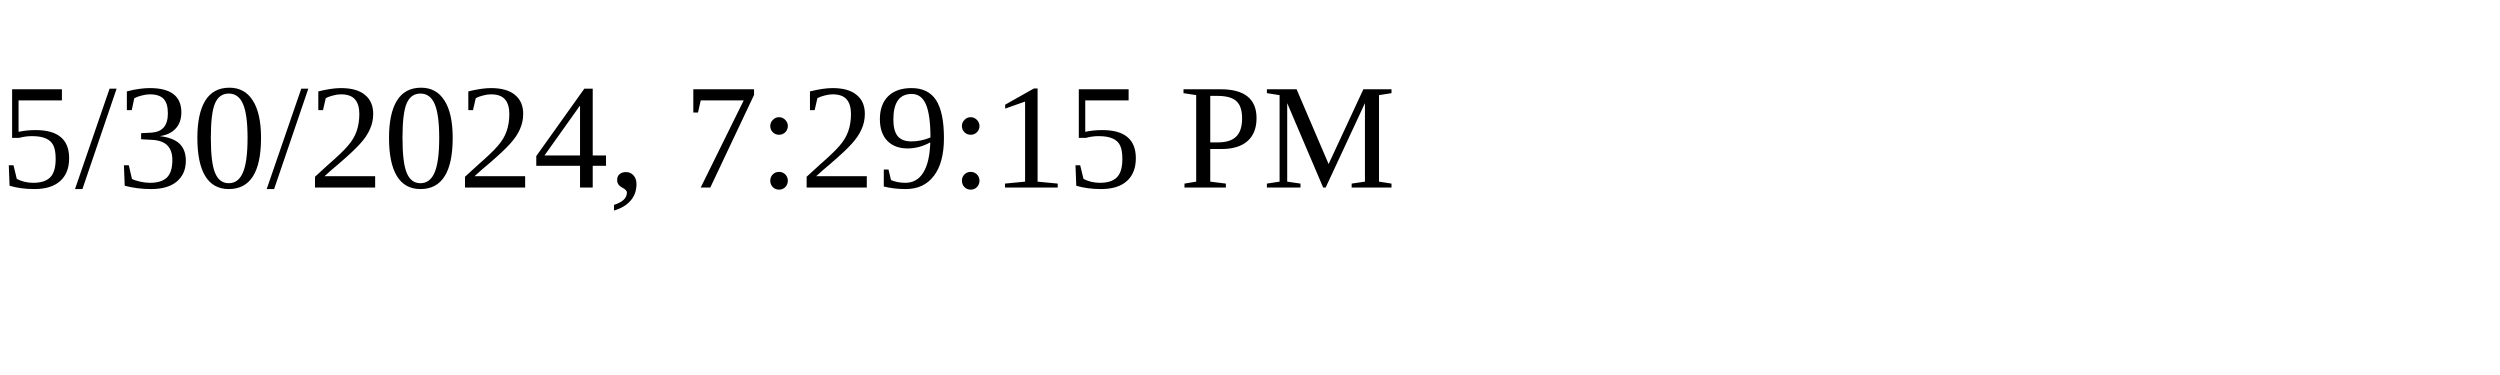
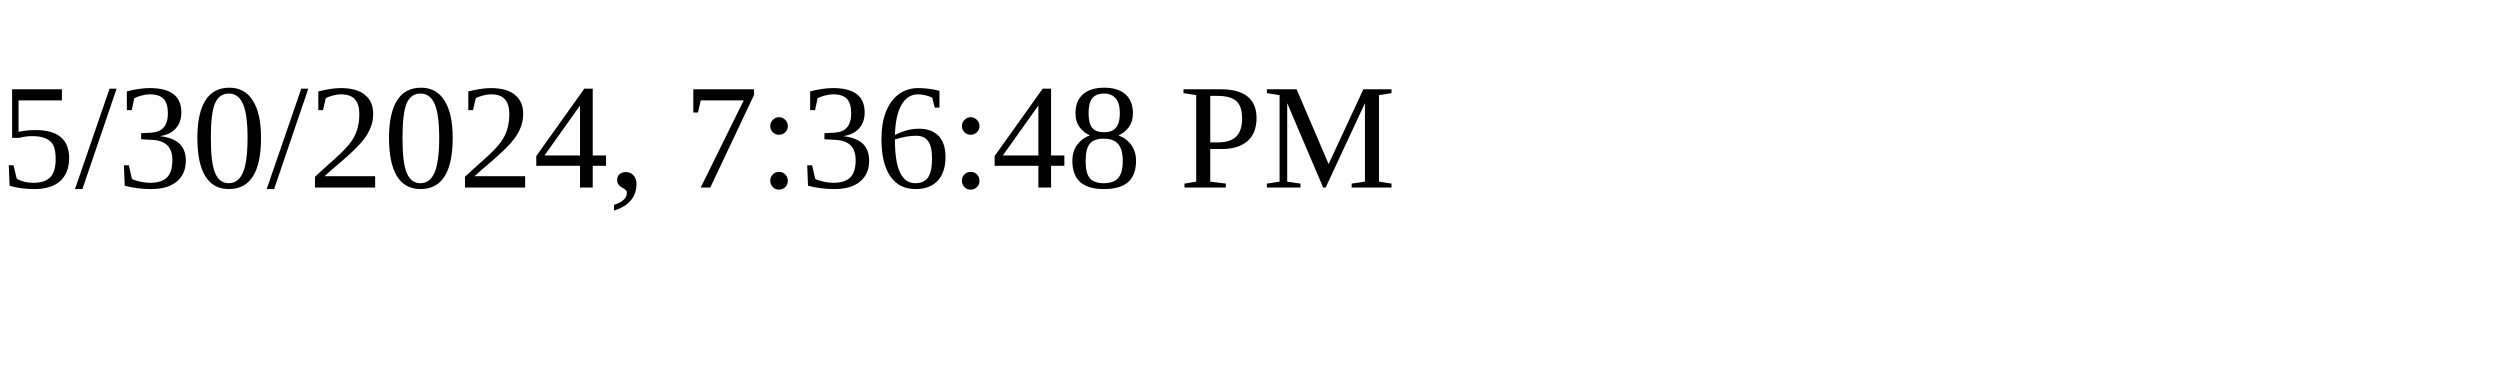
<svg xmlns="http://www.w3.org/2000/svg" height="30" width="200">
-   <text x="0" y="15">5/30/2024, 7:29:15 PM</text>
+   <text x="0" y="15">5/30/2024, 7:36:48 PM</text>
</svg>
